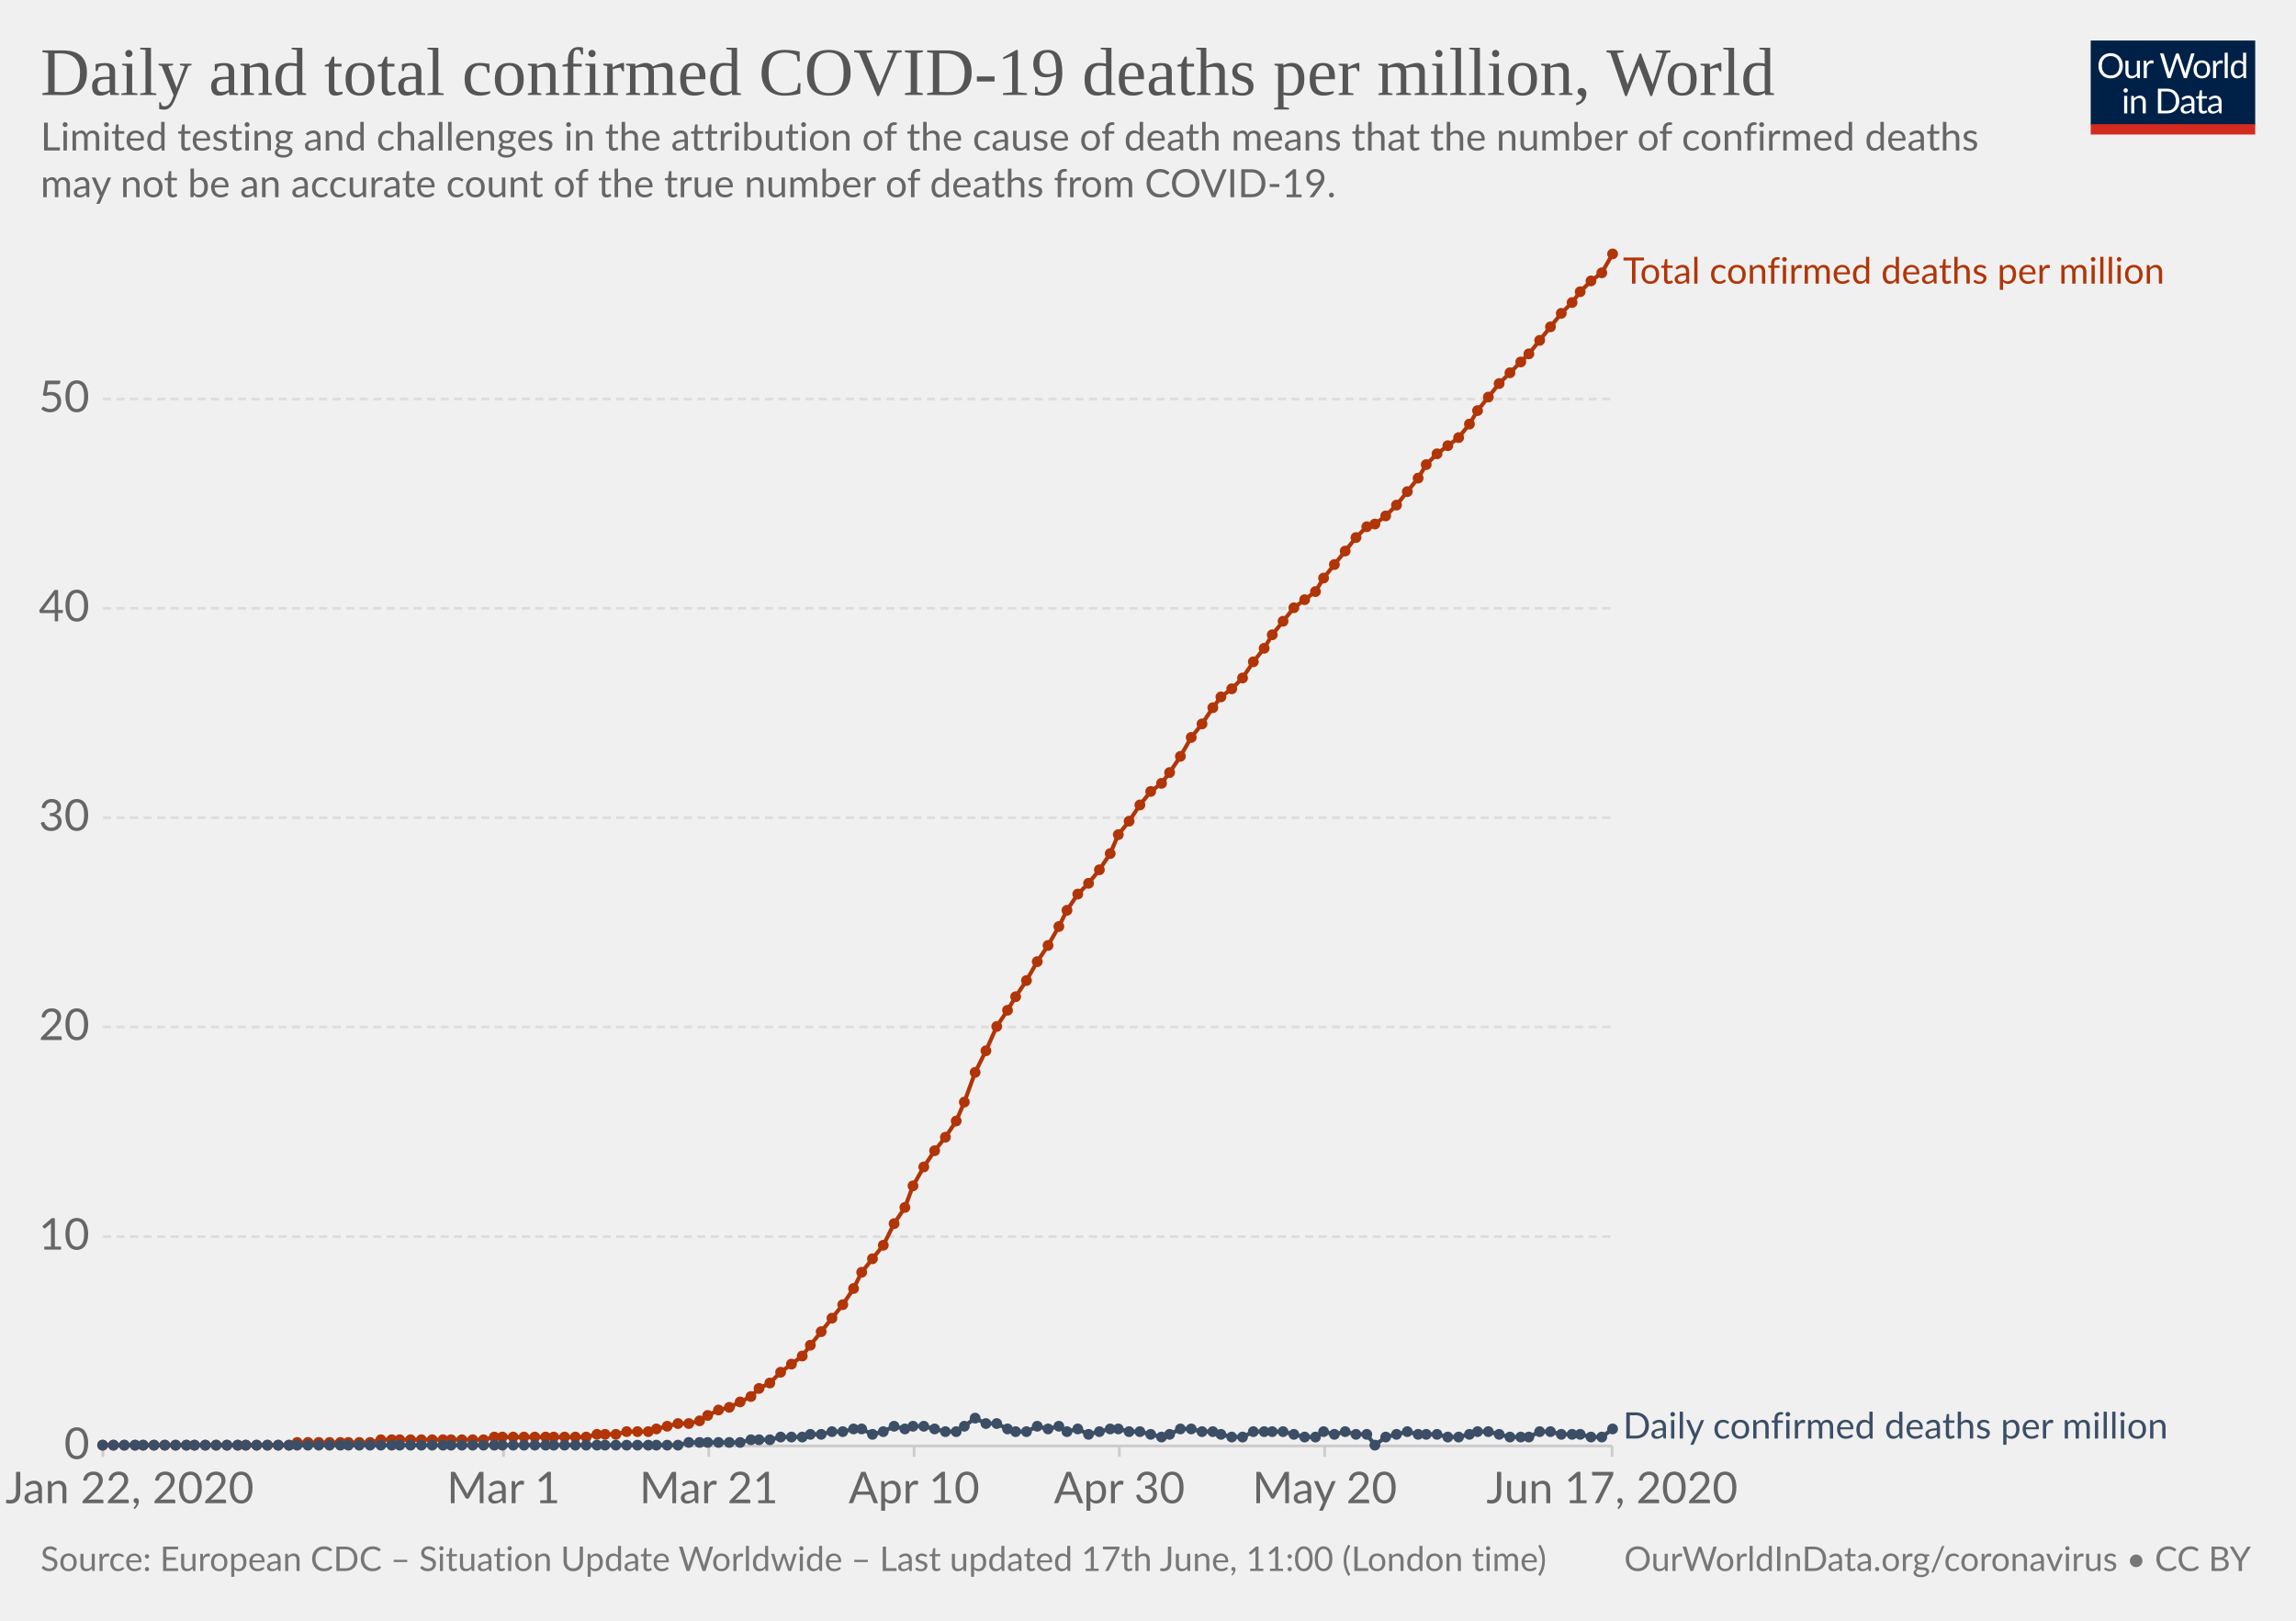
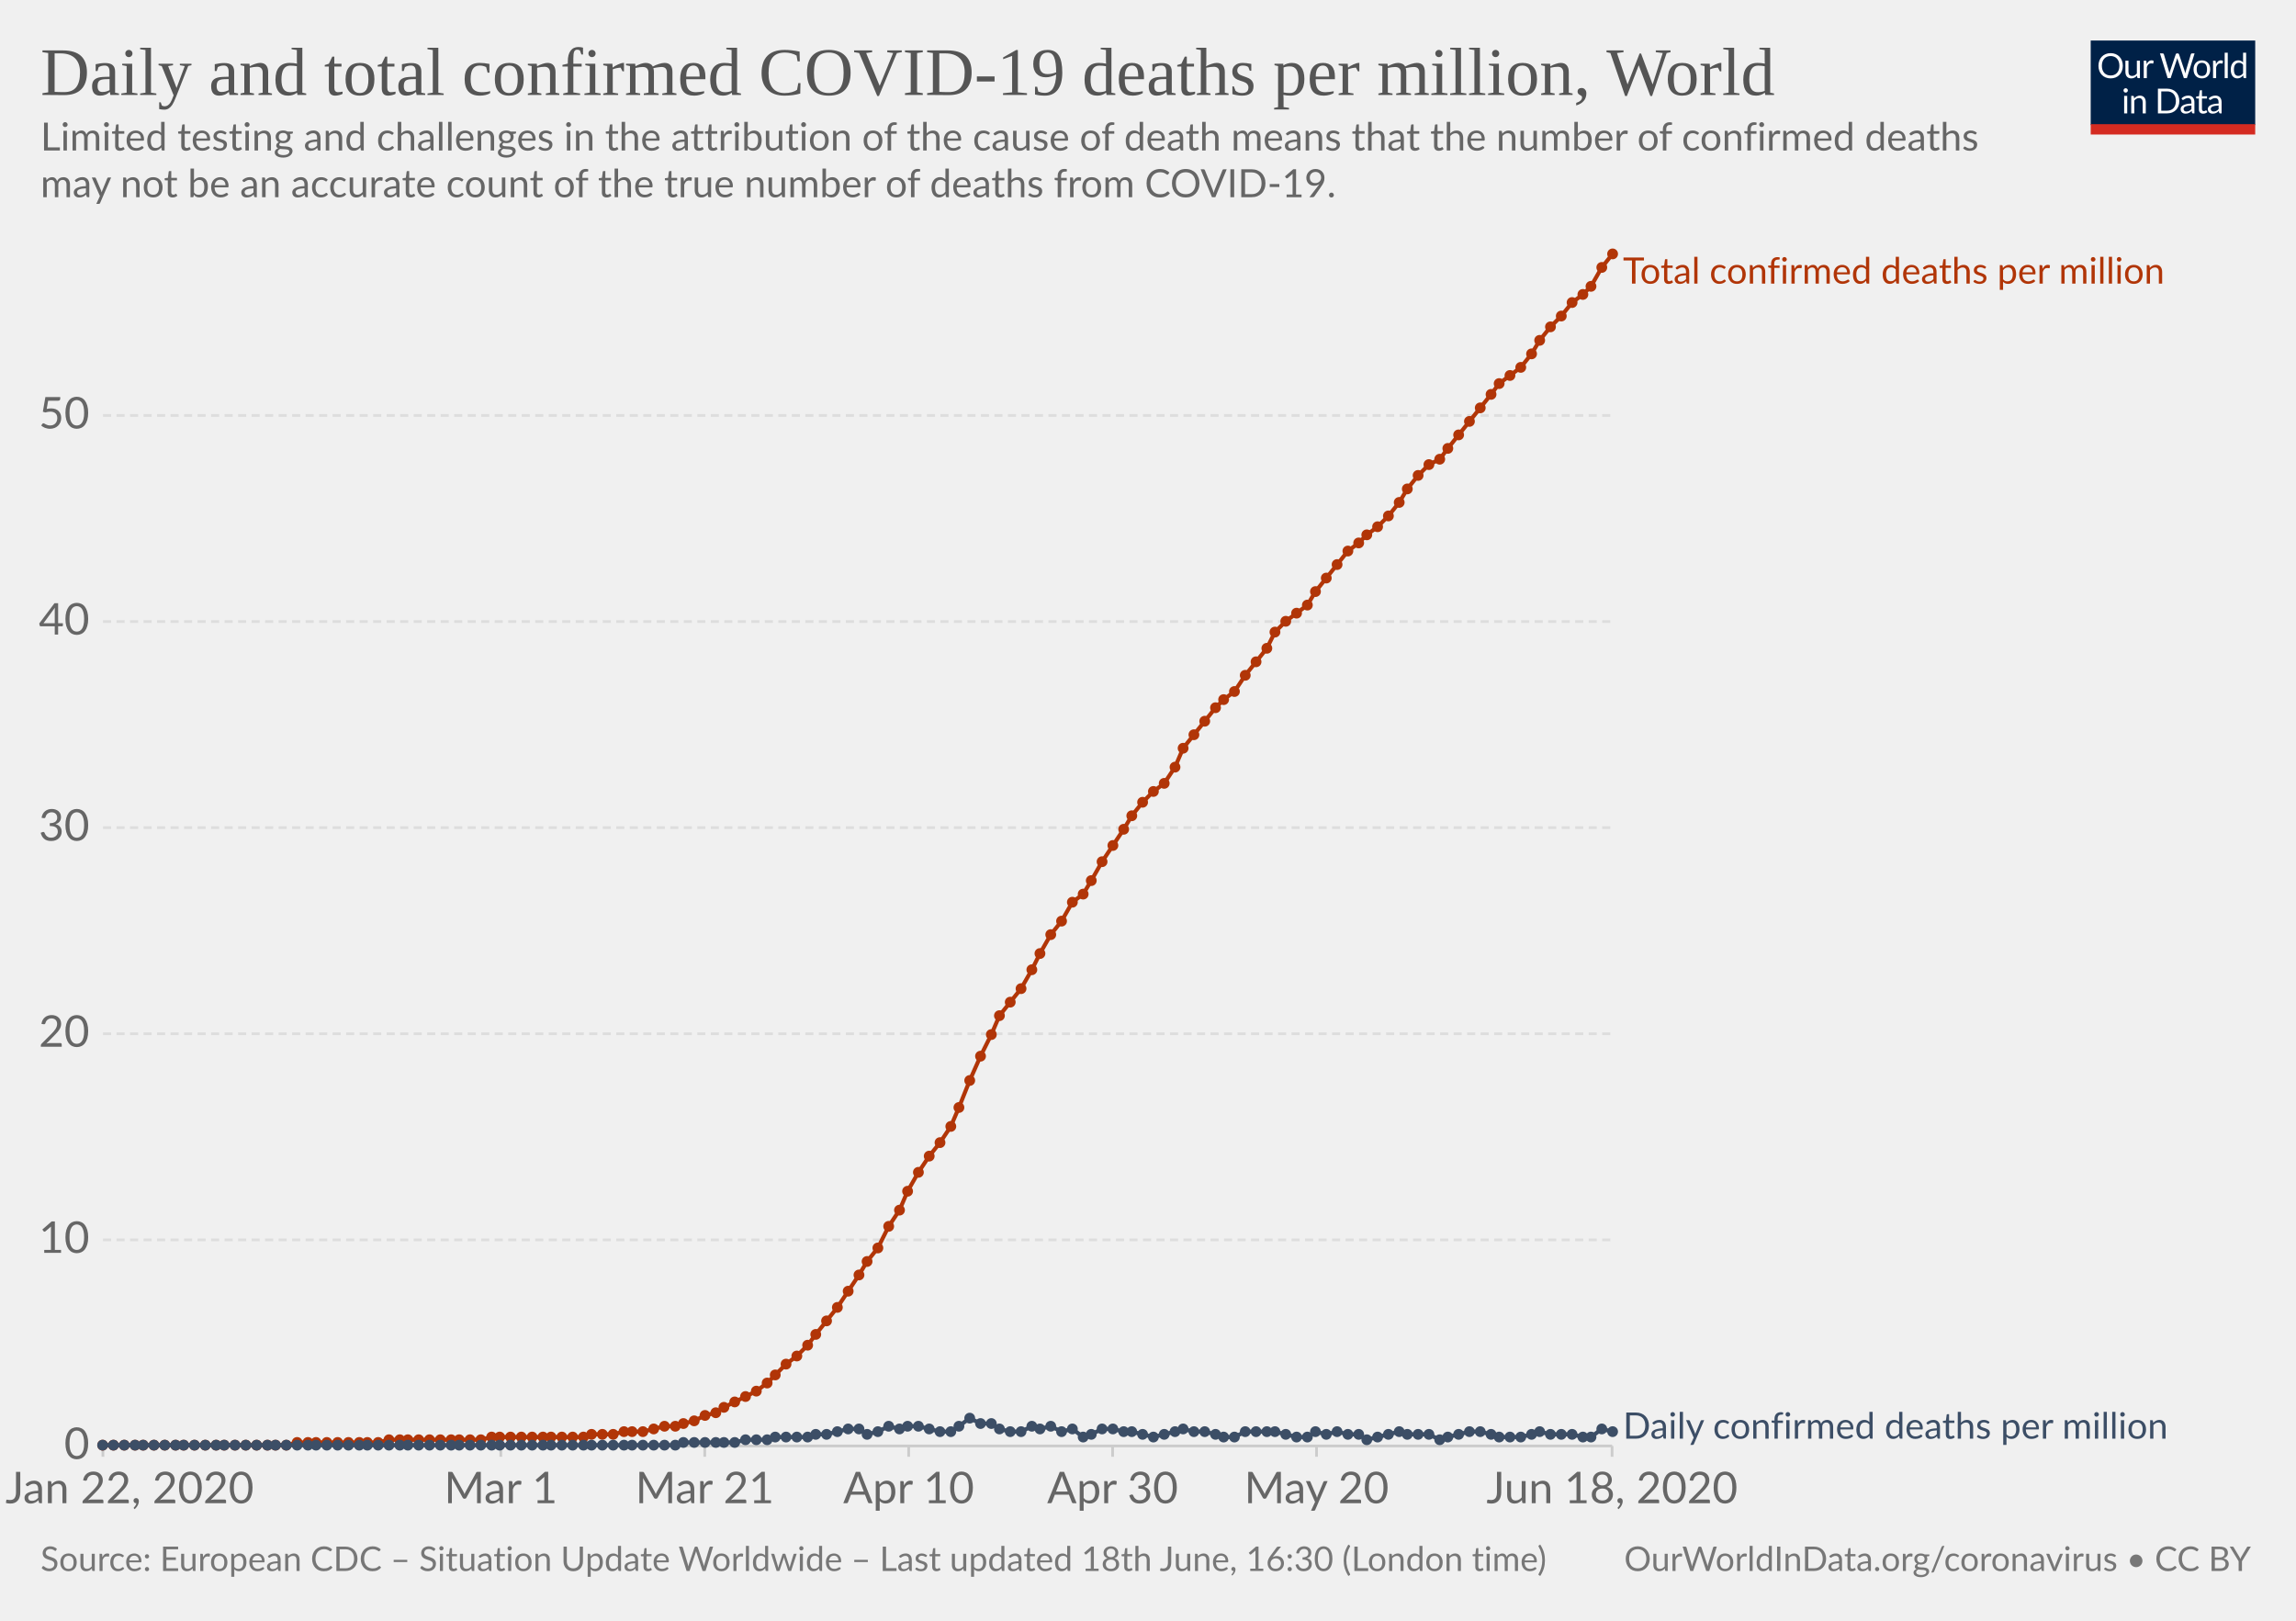
<svg xmlns="http://www.w3.org/2000/svg" version="1.1" style="background-color:#fff;-webkit-font-smoothing:antialiased" width="850" height="600" viewBox="0 0 850 600" font-family="Lato,'Helvetica Neue',Helvetica,Arial,sans-serif" font-size="18" text-rendering="optimizeLegibility">
  <g class="HeaderView">
    <g transform="matrix(.29 0 0 .29 774 15)">
      <svg width="210" height="120" viewBox="0 0 210 120" fill="none">
        <g clip-path="url(#clip0)">
          <path d="M0 0h210v107.89H0V0z" fill="#002147" />
          <path d="M40.98 32.25c0 2.36-.38 4.53-1.12 6.51a14.26 14.26 0 01-8.1 8.4c-1.9.78-4.02 1.17-6.34 1.17a16.6 16.6 0 01-6.33-1.17 14.31 14.31 0 01-8.08-8.4 18.29 18.29 0 01-1.12-6.51c0-2.36.38-4.53 1.12-6.5a14.32 14.32 0 018.07-8.44c1.92-.8 4.03-1.19 6.34-1.19 2.32 0 4.43.4 6.34 1.19 1.92.8 3.56 1.9 4.93 3.34a14.87 14.87 0 013.17 5.1 18.1 18.1 0 011.12 6.5zm-4.38 0c0-1.94-.26-3.68-.8-5.22a10.91 10.91 0 00-2.24-3.89 9.68 9.68 0 00-3.52-2.46 11.95 11.95 0 00-4.62-.86c-1.68 0-3.21.28-4.6.86a9.88 9.88 0 00-3.54 2.46 10.91 10.91 0 00-2.24 3.9c-.53 1.53-.8 3.27-.8 5.2 0 1.94.27 3.68.8 5.22a11.17 11.17 0 002.24 3.9 10.01 10.01 0 003.55 2.44c1.38.56 2.9.83 4.6.83 1.7 0 3.24-.27 4.61-.83a9.8 9.8 0 003.52-2.44 11.17 11.17 0 002.25-3.9c.53-1.54.8-3.28.8-5.21zm26.22-6.54V48H60.5c-.56 0-.9-.27-1.05-.81l-.31-2.4a12.45 12.45 0 01-3.26 2.6c-1.2.64-2.58.96-4.13.96-1.22 0-2.3-.2-3.24-.6a6.52 6.52 0 01-2.33-1.7 7.37 7.37 0 01-1.43-2.67c-.3-1.04-.46-2.2-.46-3.45V25.7h3.91v14.22c0 1.68.38 2.99 1.15 3.91.77.93 1.96 1.39 3.54 1.39 1.16 0 2.24-.27 3.23-.82a10.42 10.42 0 002.8-2.28V25.7h3.91zm8.61 4.47a9.94 9.94 0 012.6-3.56 5.64 5.64 0 013.76-1.3c.47 0 .92.05 1.34.15.44.1.83.27 1.17.49l-.3 2.92c-.09.37-.3.55-.66.55-.2 0-.5-.04-.9-.13a6.21 6.21 0 00-3.24.18c-.54.2-1.03.5-1.47.92-.42.4-.81.9-1.17 1.5-.33.58-.64 1.26-.92 2.02V48H67.7V25.71h2.25c.42 0 .72.08.88.25.16.16.27.44.33.83l.26 3.39zm61.16-13.7L122.75 48h-3.82l-7.99-24.05a21.95 21.95 0 01-.42-1.58 38.36 38.36 0 01-.44 1.58L102.05 48h-3.83L88.4 16.47h3.54c.38 0 .7.1.95.29.26.2.43.43.5.73l6.52 21.9c.1.4.2.83.28 1.28.1.46.2.94.29 1.46l.3-1.46c.12-.47.25-.9.38-1.27l7.41-21.91c.1-.25.26-.48.51-.69.27-.22.58-.33.95-.33h1.23c.38 0 .69.1.92.29.24.2.41.43.53.73l7.4 21.9a28.4 28.4 0 01.68 2.62 29.52 29.52 0 01.52-2.61l6.54-21.91c.07-.27.23-.5.48-.7.27-.21.58-.32.95-.32h3.32zm9.35 8.88c1.63 0 3.1.27 4.4.82a9.43 9.43 0 015.46 5.94c.5 1.4.74 2.98.74 4.73 0 1.76-.25 3.34-.74 4.75a9.43 9.43 0 01-5.46 5.92c-1.3.52-2.77.79-4.4.79-1.64 0-3.12-.27-4.44-.8a9.42 9.42 0 01-3.35-2.3c-.92-1-1.63-2.2-2.13-3.61-.49-1.41-.73-3-.73-4.75s.24-3.33.73-4.73c.5-1.43 1.2-2.64 2.13-3.63a9.4 9.4 0 013.35-2.31c1.32-.55 2.8-.82 4.44-.82zm0 19.89c2.2 0 3.84-.73 4.93-2.2 1.08-1.48 1.63-3.54 1.63-6.18 0-2.66-.55-4.72-1.63-6.2-1.09-1.49-2.73-2.23-4.93-2.23-1.12 0-2.09.2-2.93.57a5.7 5.7 0 00-2.06 1.65 7.5 7.5 0 00-1.24 2.67c-.26 1.04-.4 2.22-.4 3.54 0 2.64.55 4.7 1.64 6.18 1.1 1.47 2.76 2.2 4.99 2.2zm17.97-15.07a9.94 9.94 0 012.6-3.56 5.64 5.64 0 013.76-1.3c.47 0 .91.05 1.34.15.44.1.83.27 1.16.49l-.28 2.92c-.09.37-.31.55-.66.55-.2 0-.5-.04-.9-.13a6.2 6.2 0 00-3.24.18c-.54.2-1.03.5-1.47.92-.43.4-.82.9-1.17 1.5a13.1 13.1 0 00-.92 2.02V48h-3.94V25.71h2.24c.43 0 .72.08.88.25.17.16.28.44.33.83l.27 3.39zm15.04-14.59V48h-3.92V15.6h3.92zm19.55 15.43a6.22 6.22 0 00-2.38-2.05 6.7 6.7 0 00-2.86-.6c-2.07 0-3.66.75-4.77 2.23-1.12 1.48-1.68 3.6-1.68 6.33 0 1.46.13 2.7.38 3.74a7.29 7.29 0 001.1 2.56 4.35 4.35 0 001.78 1.45c.7.3 1.5.46 2.4.46 1.29 0 2.41-.3 3.36-.88a9.6 9.6 0 002.67-2.49V31.02zm3.91-15.43V48h-2.33c-.56 0-.9-.27-1.06-.81l-.35-2.71a12.13 12.13 0 01-3.25 2.77 8.28 8.28 0 01-4.23 1.06 7.31 7.31 0 01-6.14-2.9c-.73-.96-1.3-2.15-1.69-3.57a18.35 18.35 0 01.07-9.48 11.29 11.29 0 011.89-3.7 8.7 8.7 0 017.06-3.34 7.96 7.96 0 016.12 2.62V15.59h3.91zM46.61 70.71V93H42.7V70.71h3.91zm.84-7c0 .39-.08.75-.24 1.09a2.81 2.81 0 01-1.52 1.47 2.67 2.67 0 01-2.16 0 2.9 2.9 0 01-1.45-1.47 2.67 2.67 0 010-2.16c.15-.35.35-.65.6-.9.25-.27.53-.47.85-.62a2.67 2.67 0 012.16 0c.35.15.65.35.9.62.27.25.47.55.62.9.16.34.24.7.24 1.08zm7.97 10.24c.49-.54 1-1.04 1.54-1.48a9.85 9.85 0 013.66-1.84 8.96 8.96 0 015.43.35c.94.4 1.72.97 2.33 1.71a7.36 7.36 0 011.43 2.67c.32 1.04.49 2.19.49 3.45V93h-3.94V78.81c0-1.69-.4-3-1.17-3.92-.76-.93-1.93-1.4-3.5-1.4a6.6 6.6 0 00-3.25.83c-1 .56-1.92 1.31-2.77 2.27V93h-3.94V70.71h2.35c.56 0 .9.28 1.04.82l.3 2.42zm57.7 3.3c0 2.36-.37 4.5-1.11 6.44a14.3 14.3 0 01-3.17 4.98 14.1 14.1 0 01-4.93 3.2c-1.9.76-4.02 1.13-6.33 1.13H85.8V61.47h11.77c2.31 0 4.42.39 6.33 1.15a13.8 13.8 0 018.1 8.18 17.75 17.75 0 011.12 6.45zm-4.37 0c0-1.94-.26-3.67-.8-5.2a10.94 10.94 0 00-2.23-3.87 9.57 9.57 0 00-3.53-2.42 12.23 12.23 0 00-4.61-.83h-7.5v24.62h7.5c1.7 0 3.24-.28 4.61-.84a9.7 9.7 0 003.53-2.4 10.94 10.94 0 002.24-3.87c.53-1.53.8-3.26.8-5.2zm19.8 5.72c-1.8.06-3.34.2-4.62.44-1.26.22-2.3.51-3.1.88-.8.36-1.37.8-1.74 1.3-.35.5-.53 1.05-.53 1.67 0 .58.1 1.1.3 1.52a3 3 0 00.76 1.05c.34.27.73.46 1.17.6.45.11.94.17 1.45.17a7.28 7.28 0 003.5-.81 11.95 11.95 0 002.82-2.2v-4.62zm-12.65-9.11a12.73 12.73 0 013.98-2.66c1.43-.59 3-.88 4.73-.88 1.25 0 2.36.2 3.33.61a6.81 6.81 0 013.94 4.38c.33 1.04.5 2.19.5 3.43V93h-1.74a1.8 1.8 0 01-.88-.18c-.2-.13-.36-.38-.48-.74l-.44-2.12c-.59.55-1.16 1.03-1.72 1.46a9.48 9.48 0 01-3.74 1.7c-.69.15-1.46.23-2.3.23-.87 0-1.69-.12-2.45-.35a5.34 5.34 0 01-3.34-2.93 6.64 6.64 0 01-.49-2.64c0-.88.25-1.72.73-2.53a6.33 6.33 0 012.35-2.17c1.09-.63 2.5-1.15 4.25-1.54 1.75-.41 3.89-.65 6.42-.7v-1.75c0-1.73-.37-3.03-1.12-3.91-.75-.9-1.84-1.34-3.28-1.34-.97 0-1.78.12-2.44.37-.64.23-1.2.5-1.7.81l-1.23.82c-.33.23-.67.35-1 .35-.27 0-.5-.07-.69-.2a2.1 2.1 0 01-.48-.53l-.7-1.25zm27.67 19.5c-1.76 0-3.12-.5-4.07-1.48-.94-.98-1.41-2.4-1.41-4.25V74h-2.68a.9.9 0 01-.6-.2c-.16-.14-.24-.36-.24-.66v-1.56l3.65-.46.9-6.89a.9.9 0 01.29-.52.88.88 0 01.62-.22H142v7.67h6.44V74H142v13.38c0 .94.22 1.63.68 2.09.45.45 1.04.68 1.76.68a3.21 3.21 0 001.85-.53l.55-.35c.16-.12.3-.18.41-.18.2 0 .4.13.55.38l1.15 1.87a7.45 7.45 0 01-2.44 1.5c-.96.35-1.94.52-2.95.52zm19.68-10.4c-1.8.07-3.34.21-4.62.45-1.26.22-2.3.51-3.1.88-.8.36-1.37.8-1.74 1.3-.35.5-.53 1.05-.53 1.67 0 .58.1 1.1.3 1.52.18.42.44.77.76 1.05.34.27.73.46 1.17.6.45.11.94.17 1.45.17a7.3 7.3 0 003.5-.81 12.04 12.04 0 002.82-2.2v-4.62zm-12.65-9.1a12.72 12.72 0 013.99-2.66c1.42-.59 3-.88 4.72-.88 1.25 0 2.36.2 3.33.61a6.81 6.81 0 013.94 4.38c.33 1.04.5 2.19.5 3.43V93h-1.74a1.8 1.8 0 01-.88-.18c-.2-.13-.36-.38-.48-.74l-.44-2.12c-.59.55-1.16 1.03-1.72 1.46a9.48 9.48 0 01-3.74 1.7c-.69.15-1.46.23-2.3.23-.87 0-1.69-.12-2.45-.35a5.33 5.33 0 01-3.34-2.93 6.62 6.62 0 01-.49-2.64c0-.88.25-1.72.73-2.53a6.33 6.33 0 012.35-2.17c1.09-.63 2.5-1.15 4.25-1.54a31.2 31.2 0 016.42-.7v-1.75c0-1.73-.37-3.03-1.12-3.91-.75-.9-1.84-1.34-3.28-1.34-.97 0-1.78.12-2.44.37-.64.23-1.2.5-1.7.81-.46.3-.87.57-1.22.82-.34.23-.68.35-1.02.35-.26 0-.49-.07-.68-.2a1.88 1.88 0 01-.48-.53l-.7-1.25z" fill="#fff" />
          <path fill="#D42B21" d="M0 106.79h210V120H0z" />
        </g>
        <defs>
          <clipPath id="clip0">
            <path fill="#fff" d="M0 0h210v120H0z" />
          </clipPath>
        </defs>
      </svg>
    </g>
    <a href="https://ourworldindata.org/grapher/total-daily-covid-deaths-per-million" target="_blank" font-family="&quot;Playfair Display&quot;,Georgia,&quot;Times New Roman&quot;,serif">
      <text font-size="25.2" x="15" y="35.2" fill="#555">
        <tspan x="15" y="35.16">Daily and total confirmed COVID-19 deaths per million, World</tspan>
      </text>
    </a>
    <text font-size="14.4" x="15" y="55.7" fill="#666">
      <tspan x="15" y="55.72">Limited testing and challenges in the attribution of the cause of death means that the number of confirmed deaths</tspan>
      <tspan x="15" y="73">may not be an accurate count of the true number of deaths from COVID-19.</tspan>
    </text>
  </g>
  <g class="LineChart">
    <defs>
      <clipPath id="a">
        <path d="M28.14 0h830v924.6h-830z" />
      </clipPath>
    </defs>
    <g class="AxisBoxView">
      <g class="HorizontalAxis">
-         <path stroke="#ccc" d="M38.1 535.3v4M186.4 535.3v4M262.4 535.3v4M338.4 535.3v4M414.4 535.3v4M490.4 535.3v4M596.8 535.3v4" />
+         <path stroke="#ccc" d="M38.1 535.3v4M185.4 535.3v4M260.9 535.3v4M336.4 535.3v4M411.9 535.3v4M487.4 535.3v4M596.8 535.3v4" />
        <text x="48" y="556.5" fill="#666" text-anchor="middle" font-size="16.2">Jan 22, 2020</text>
-         <text x="186.4" y="556.5" fill="#666" text-anchor="middle" font-size="16.2">Mar 1</text>
-         <text x="262.4" y="556.5" fill="#666" text-anchor="middle" font-size="16.2">Mar 21</text>
-         <text x="338.4" y="556.5" fill="#666" text-anchor="middle" font-size="16.2">Apr 10</text>
-         <text x="414.4" y="556.5" fill="#666" text-anchor="middle" font-size="16.2">Apr 30</text>
-         <text x="490.4" y="556.5" fill="#666" text-anchor="middle" font-size="16.2">May 20</text>
-         <text x="596.8" y="556.5" fill="#666" text-anchor="middle" font-size="16.2">Jun 17, 2020</text>
+         <text x="185.4" y="556.5" fill="#666" text-anchor="middle" font-size="16.2">Mar 1</text>
+         <text x="260.9" y="556.5" fill="#666" text-anchor="middle" font-size="16.2">Mar 21</text>
+         <text x="336.4" y="556.5" fill="#666" text-anchor="middle" font-size="16.2">Apr 10</text>
+         <text x="411.9" y="556.5" fill="#666" text-anchor="middle" font-size="16.2">Apr 30</text>
+         <text x="487.4" y="556.5" fill="#666" text-anchor="middle" font-size="16.2">May 20</text>
+         <text x="596.8" y="556.5" fill="#666" text-anchor="middle" font-size="16.2">Jun 18, 2020</text>
      </g>
      <g class="VerticalAxis" fill="#666" dominant-baseline="middle" text-anchor="end" font-size="16.2">
        <text x="33.14" y="535.3">0</text>
-         <text x="33.14" y="457.8">10</text>
-         <text x="33.14" y="380.2">20</text>
-         <text x="33.14" y="302.7">30</text>
-         <text x="33.14" y="225.2">40</text>
-         <text x="33.14" y="147.7">50</text>
+         <text x="33.14" y="459">10</text>
+         <text x="33.14" y="382.7">20</text>
+         <text x="33.14" y="306.4">30</text>
+         <text x="33.14" y="230.1">40</text>
+         <text x="33.14" y="153.8">50</text>
      </g>
      <g class="AxisGridLines">
        <path stroke="#ccc" d="M38.14 535.3h558.69" />
-         <path stroke="#ddd" stroke-dasharray="3,2" d="M38.14 457.8h558.69M38.14 380.2h558.69M38.14 302.7h558.69M38.14 225.2h558.69M38.14 147.7h558.69" />
+         <path stroke="#ddd" stroke-dasharray="3,2" d="M38.14 459h558.69M38.14 382.7h558.69M38.14 306.4h558.69M38.14 230.1h558.69M38.14 153.8h558.69" />
      </g>
    </g>
    <g clip-path="url(#a)">
      <g class="HeightedLegend" cursor="default">
        <g class="legendMark">
          <text font-size="13.5" x="600.8" y="105" fill="#B13507">
            <tspan x="600.83" y="105">Total confirmed deaths per million</tspan>
          </text>
        </g>
        <g class="legendMark">
-           <text font-size="13.5" x="600.8" y="532.5" fill="#3C4E66">
-             <tspan x="600.83" y="532.55">Daily confirmed deaths per million</tspan>
+           <text font-size="13.5" x="600.8" y="532.6" fill="#3C4E66">
+             <tspan x="600.83" y="532.6">Daily confirmed deaths per million</tspan>
          </text>
        </g>
      </g>
      <g class="Lines">
        <g class="key-World_0">
-           <path stroke="#B13507" stroke-linecap="round" d="M38 535h69l3-1h27l4-1h38l4-1h34l4-1h7l4-1h8l3-1 4-1 4-1h4l4-1 3-2 4-2 4-1 4-2 4-2 3-3 4-2 4-4 4-3 4-3 3-4 4-5 4-5 4-5 4-6 3-6 4-5 4-5 4-8 4-6 3-8 4-7 4-6 4-5 4-6 3-7 4-11 4-8 4-9 4-6 3-5 4-6 4-7 4-6 4-7 3-6 4-6 4-4 4-5 4-6 3-7 4-5 4-6 4-5 4-3 3-4 4-6 4-7 4-5 4-6 3-4 4-3 4-4 4-6 4-5 3-5 4-5 4-5 4-3 4-3 3-5 4-5 4-5 4-5 4-4 3-1 4-3 4-4 4-5 4-5 3-5 4-4 4-3 4-3 4-5 3-5 4-5 4-5 4-4 4-4 3-3 4-5 4-5 4-5 4-4 3-4 4-4 4-3 4-7" fill="none" stroke-width="1.5" />
+           <path stroke="#B13507" stroke-linecap="round" d="M38 535h68l4-1h30l4-1h34l4-1h34l3-1h8l4-1h7l4-1 4-1h4l3-1 4-1 4-2 4-1 3-2 4-2 4-2 4-2 4-3 3-3 4-4 4-3 4-4 3-4 4-5 4-5 4-6 4-6 3-5 4-5 4-8 4-6 3-7 4-7 4-6 4-5 4-6 3-7 4-10 4-9 4-8 3-7 4-5 4-5 4-7 3-6 4-7 4-5 4-7 4-3 3-5 4-7 4-6 4-6 3-5 4-5 4-4 4-3 4-6 3-7 4-5 4-5 4-5 3-3 4-3 4-6 4-5 4-5 3-6 4-4 4-3 4-3 3-5 4-5 4-5 4-5 4-3 3-3 4-3 4-4 4-5 3-5 4-5 4-4 4-2 3-4 4-5 4-5 4-5 4-5 3-4 4-3 4-3 4-5 3-5 4-5 4-4 4-5 4-3 3-3 4-7 4-5" fill="none" stroke-width="1.5" />
          <g fill="#B13507">
            <circle cx="38" cy="535" r="2" />
            <circle cx="42" cy="535" r="2" />
            <circle cx="46" cy="535" r="2" />
            <circle cx="50" cy="535" r="2" />
            <circle cx="53" cy="535" r="2" />
            <circle cx="57" cy="535" r="2" />
            <circle cx="61" cy="535" r="2" />
            <circle cx="65" cy="535" r="2" />
-             <circle cx="69" cy="535" r="2" />
+             <circle cx="68" cy="535" r="2" />
            <circle cx="72" cy="535" r="2" />
            <circle cx="76" cy="535" r="2" />
            <circle cx="80" cy="535" r="2" />
-             <circle cx="84" cy="535" r="2" />
-             <circle cx="88" cy="535" r="2" />
+             <circle cx="83" cy="535" r="2" />
+             <circle cx="87" cy="535" r="2" />
            <circle cx="91" cy="535" r="2" />
            <circle cx="95" cy="535" r="2" />
            <circle cx="99" cy="535" r="2" />
-             <circle cx="103" cy="535" r="2" />
-             <circle cx="107" cy="535" r="2" />
+             <circle cx="102" cy="535" r="2" />
+             <circle cx="106" cy="535" r="2" />
            <circle cx="110" cy="534" r="2" />
            <circle cx="114" cy="534" r="2" />
-             <circle cx="118" cy="534" r="2" />
-             <circle cx="122" cy="534" r="2" />
-             <circle cx="126" cy="534" r="2" />
+             <circle cx="117" cy="534" r="2" />
+             <circle cx="121" cy="534" r="2" />
+             <circle cx="125" cy="534" r="2" />
            <circle cx="129" cy="534" r="2" />
            <circle cx="133" cy="534" r="2" />
-             <circle cx="137" cy="534" r="2" />
-             <circle cx="141" cy="533" r="2" />
-             <circle cx="145" cy="533" r="2" />
+             <circle cx="136" cy="534" r="2" />
+             <circle cx="140" cy="534" r="2" />
+             <circle cx="144" cy="533" r="2" />
            <circle cx="148" cy="533" r="2" />
-             <circle cx="152" cy="533" r="2" />
-             <circle cx="156" cy="533" r="2" />
-             <circle cx="160" cy="533" r="2" />
-             <circle cx="164" cy="533" r="2" />
+             <circle cx="151" cy="533" r="2" />
+             <circle cx="155" cy="533" r="2" />
+             <circle cx="159" cy="533" r="2" />
+             <circle cx="163" cy="533" r="2" />
            <circle cx="167" cy="533" r="2" />
-             <circle cx="171" cy="533" r="2" />
-             <circle cx="175" cy="533" r="2" />
-             <circle cx="179" cy="533" r="2" />
-             <circle cx="183" cy="532" r="2" />
-             <circle cx="186" cy="532" r="2" />
-             <circle cx="190" cy="532" r="2" />
-             <circle cx="194" cy="532" r="2" />
-             <circle cx="198" cy="532" r="2" />
-             <circle cx="202" cy="532" r="2" />
-             <circle cx="205" cy="532" r="2" />
-             <circle cx="209" cy="532" r="2" />
-             <circle cx="213" cy="532" r="2" />
-             <circle cx="217" cy="532" r="2" />
-             <circle cx="221" cy="531" r="2" />
-             <circle cx="224" cy="531" r="2" />
-             <circle cx="228" cy="531" r="2" />
-             <circle cx="232" cy="530" r="2" />
-             <circle cx="236" cy="530" r="2" />
-             <circle cx="240" cy="530" r="2" />
-             <circle cx="243" cy="529" r="2" />
-             <circle cx="247" cy="528" r="2" />
-             <circle cx="251" cy="527" r="2" />
-             <circle cx="255" cy="527" r="2" />
-             <circle cx="259" cy="526" r="2" />
-             <circle cx="262" cy="524" r="2" />
-             <circle cx="266" cy="522" r="2" />
-             <circle cx="270" cy="521" r="2" />
-             <circle cx="274" cy="519" r="2" />
-             <circle cx="278" cy="517" r="2" />
-             <circle cx="281" cy="514" r="2" />
-             <circle cx="285" cy="512" r="2" />
-             <circle cx="289" cy="508" r="2" />
-             <circle cx="293" cy="505" r="2" />
-             <circle cx="297" cy="502" r="2" />
-             <circle cx="300" cy="498" r="2" />
-             <circle cx="304" cy="493" r="2" />
-             <circle cx="308" cy="488" r="2" />
-             <circle cx="312" cy="483" r="2" />
-             <circle cx="316" cy="477" r="2" />
-             <circle cx="319" cy="471" r="2" />
-             <circle cx="323" cy="466" r="2" />
-             <circle cx="327" cy="461" r="2" />
-             <circle cx="331" cy="453" r="2" />
-             <circle cx="335" cy="447" r="2" />
-             <circle cx="338" cy="439" r="2" />
-             <circle cx="342" cy="432" r="2" />
-             <circle cx="346" cy="426" r="2" />
-             <circle cx="350" cy="421" r="2" />
-             <circle cx="354" cy="415" r="2" />
-             <circle cx="357" cy="408" r="2" />
-             <circle cx="361" cy="397" r="2" />
-             <circle cx="365" cy="389" r="2" />
-             <circle cx="369" cy="380" r="2" />
-             <circle cx="373" cy="374" r="2" />
-             <circle cx="376" cy="369" r="2" />
-             <circle cx="380" cy="363" r="2" />
-             <circle cx="384" cy="356" r="2" />
-             <circle cx="388" cy="350" r="2" />
-             <circle cx="392" cy="343" r="2" />
-             <circle cx="395" cy="337" r="2" />
-             <circle cx="399" cy="331" r="2" />
-             <circle cx="403" cy="327" r="2" />
-             <circle cx="407" cy="322" r="2" />
-             <circle cx="411" cy="316" r="2" />
-             <circle cx="414" cy="309" r="2" />
-             <circle cx="418" cy="304" r="2" />
-             <circle cx="422" cy="298" r="2" />
-             <circle cx="426" cy="293" r="2" />
-             <circle cx="430" cy="290" r="2" />
-             <circle cx="433" cy="286" r="2" />
-             <circle cx="437" cy="280" r="2" />
-             <circle cx="441" cy="273" r="2" />
-             <circle cx="445" cy="268" r="2" />
-             <circle cx="449" cy="262" r="2" />
-             <circle cx="452" cy="258" r="2" />
-             <circle cx="456" cy="255" r="2" />
-             <circle cx="460" cy="251" r="2" />
-             <circle cx="464" cy="245" r="2" />
-             <circle cx="468" cy="240" r="2" />
-             <circle cx="471" cy="235" r="2" />
-             <circle cx="475" cy="230" r="2" />
-             <circle cx="479" cy="225" r="2" />
-             <circle cx="483" cy="222" r="2" />
+             <circle cx="170" cy="533" r="2" />
+             <circle cx="174" cy="533" r="2" />
+             <circle cx="178" cy="533" r="2" />
+             <circle cx="182" cy="532" r="2" />
+             <circle cx="185" cy="532" r="2" />
+             <circle cx="189" cy="532" r="2" />
+             <circle cx="193" cy="532" r="2" />
+             <circle cx="197" cy="532" r="2" />
+             <circle cx="201" cy="532" r="2" />
+             <circle cx="204" cy="532" r="2" />
+             <circle cx="208" cy="532" r="2" />
+             <circle cx="212" cy="532" r="2" />
+             <circle cx="216" cy="532" r="2" />
+             <circle cx="219" cy="531" r="2" />
+             <circle cx="223" cy="531" r="2" />
+             <circle cx="227" cy="531" r="2" />
+             <circle cx="231" cy="530" r="2" />
+             <circle cx="234" cy="530" r="2" />
+             <circle cx="238" cy="530" r="2" />
+             <circle cx="242" cy="529" r="2" />
+             <circle cx="246" cy="528" r="2" />
+             <circle cx="250" cy="528" r="2" />
+             <circle cx="253" cy="527" r="2" />
+             <circle cx="257" cy="526" r="2" />
+             <circle cx="261" cy="524" r="2" />
+             <circle cx="265" cy="523" r="2" />
+             <circle cx="268" cy="521" r="2" />
+             <circle cx="272" cy="519" r="2" />
+             <circle cx="276" cy="517" r="2" />
+             <circle cx="280" cy="515" r="2" />
+             <circle cx="284" cy="512" r="2" />
+             <circle cx="287" cy="509" r="2" />
+             <circle cx="291" cy="505" r="2" />
+             <circle cx="295" cy="502" r="2" />
+             <circle cx="299" cy="498" r="2" />
+             <circle cx="302" cy="494" r="2" />
+             <circle cx="306" cy="489" r="2" />
+             <circle cx="310" cy="484" r="2" />
+             <circle cx="314" cy="478" r="2" />
+             <circle cx="318" cy="472" r="2" />
+             <circle cx="321" cy="467" r="2" />
+             <circle cx="325" cy="462" r="2" />
+             <circle cx="329" cy="454" r="2" />
+             <circle cx="333" cy="448" r="2" />
+             <circle cx="336" cy="441" r="2" />
+             <circle cx="340" cy="434" r="2" />
+             <circle cx="344" cy="428" r="2" />
+             <circle cx="348" cy="423" r="2" />
+             <circle cx="352" cy="417" r="2" />
+             <circle cx="355" cy="410" r="2" />
+             <circle cx="359" cy="400" r="2" />
+             <circle cx="363" cy="391" r="2" />
+             <circle cx="367" cy="383" r="2" />
+             <circle cx="370" cy="376" r="2" />
+             <circle cx="374" cy="371" r="2" />
+             <circle cx="378" cy="366" r="2" />
+             <circle cx="382" cy="359" r="2" />
+             <circle cx="385" cy="353" r="2" />
+             <circle cx="389" cy="346" r="2" />
+             <circle cx="393" cy="341" r="2" />
+             <circle cx="397" cy="334" r="2" />
+             <circle cx="401" cy="331" r="2" />
+             <circle cx="404" cy="326" r="2" />
+             <circle cx="408" cy="319" r="2" />
+             <circle cx="412" cy="313" r="2" />
+             <circle cx="416" cy="307" r="2" />
+             <circle cx="419" cy="302" r="2" />
+             <circle cx="423" cy="297" r="2" />
+             <circle cx="427" cy="293" r="2" />
+             <circle cx="431" cy="290" r="2" />
+             <circle cx="435" cy="284" r="2" />
+             <circle cx="438" cy="277" r="2" />
+             <circle cx="442" cy="272" r="2" />
+             <circle cx="446" cy="267" r="2" />
+             <circle cx="450" cy="262" r="2" />
+             <circle cx="453" cy="259" r="2" />
+             <circle cx="457" cy="256" r="2" />
+             <circle cx="461" cy="250" r="2" />
+             <circle cx="465" cy="245" r="2" />
+             <circle cx="469" cy="240" r="2" />
+             <circle cx="472" cy="234" r="2" />
+             <circle cx="476" cy="230" r="2" />
+             <circle cx="480" cy="227" r="2" />
+             <circle cx="484" cy="224" r="2" />
            <circle cx="487" cy="219" r="2" />
-             <circle cx="490" cy="214" r="2" />
-             <circle cx="494" cy="209" r="2" />
-             <circle cx="498" cy="204" r="2" />
-             <circle cx="502" cy="199" r="2" />
-             <circle cx="506" cy="195" r="2" />
-             <circle cx="509" cy="194" r="2" />
-             <circle cx="513" cy="191" r="2" />
-             <circle cx="517" cy="187" r="2" />
-             <circle cx="521" cy="182" r="2" />
-             <circle cx="525" cy="177" r="2" />
-             <circle cx="528" cy="172" r="2" />
-             <circle cx="532" cy="168" r="2" />
-             <circle cx="536" cy="165" r="2" />
-             <circle cx="540" cy="162" r="2" />
-             <circle cx="544" cy="157" r="2" />
-             <circle cx="547" cy="152" r="2" />
-             <circle cx="551" cy="147" r="2" />
+             <circle cx="491" cy="214" r="2" />
+             <circle cx="495" cy="209" r="2" />
+             <circle cx="499" cy="204" r="2" />
+             <circle cx="503" cy="201" r="2" />
+             <circle cx="506" cy="198" r="2" />
+             <circle cx="510" cy="195" r="2" />
+             <circle cx="514" cy="191" r="2" />
+             <circle cx="518" cy="186" r="2" />
+             <circle cx="521" cy="181" r="2" />
+             <circle cx="525" cy="176" r="2" />
+             <circle cx="529" cy="172" r="2" />
+             <circle cx="533" cy="170" r="2" />
+             <circle cx="536" cy="166" r="2" />
+             <circle cx="540" cy="161" r="2" />
+             <circle cx="544" cy="156" r="2" />
+             <circle cx="548" cy="151" r="2" />
+             <circle cx="552" cy="146" r="2" />
            <circle cx="555" cy="142" r="2" />
-             <circle cx="559" cy="138" r="2" />
-             <circle cx="563" cy="134" r="2" />
-             <circle cx="566" cy="131" r="2" />
+             <circle cx="559" cy="139" r="2" />
+             <circle cx="563" cy="136" r="2" />
+             <circle cx="567" cy="131" r="2" />
            <circle cx="570" cy="126" r="2" />
            <circle cx="574" cy="121" r="2" />
-             <circle cx="578" cy="116" r="2" />
+             <circle cx="578" cy="117" r="2" />
            <circle cx="582" cy="112" r="2" />
-             <circle cx="585" cy="108" r="2" />
-             <circle cx="589" cy="104" r="2" />
-             <circle cx="593" cy="101" r="2" />
+             <circle cx="586" cy="109" r="2" />
+             <circle cx="589" cy="106" r="2" />
+             <circle cx="593" cy="99" r="2" />
            <circle cx="597" cy="94" r="2" />
          </g>
        </g>
        <g class="key-World_1">
-           <path stroke="#3C4E66" stroke-linecap="round" d="M38 535h213l4-1h19l4-1h7l4-1h8l3-1h4l4-1h4l4-1h3l4 2 4-1 4-2 4 1 3-1h4l4 1 4 1h4l3-2 4-3 4 2h4l4 2 3 1h4l4-2 4 1 4-1 3 2 4-1 4 2 4-1 4-1h3l4 1h4l4 1 4 1 3-1 4-2h4l4 1h4l3 1 4 1h4l4-2h11l4 1 4 1h4l3-2 4 1 4-1 4 1h4l3 4 4-3 4-1 4-1 4 1h7l4 1h4l4-1 3-1h4l4 1 4 1h7l4-2h4l4 1h7l4 1h4l4-3" fill="none" stroke-width="1.5" />
+           <path stroke="#3C4E66" stroke-linecap="round" d="M38 535h212l3-1h19l4-1h8l3-1h12l3-1h4l4-1 4-1h4l3 2 4-1 4-2 4 1 3-1h4l4 1 4 1h4l3-2 4-3 4 2h4l3 2 4 1h4l4-2 3 1 4-1 4 2 4-1 4 3 3-1 4-2h4l4 1h3l4 1 4 1 4-1 4-1 3-1 4 1h4l4 1 3 1h4l4-2h11l4 1 4 1h4l3-2 4 1 4-1 4 1h4l3 2 4-1 4-1 4-1 3 1h8l4 2 3-1 4-1 4-1h4l4 1 3 1h8l4-1 3-1 4 1h8l4 1h3l4-3 4 1" fill="none" stroke-width="1.5" />
          <g fill="#3C4E66">
            <circle cx="38" cy="535" r="2" />
            <circle cx="42" cy="535" r="2" />
            <circle cx="46" cy="535" r="2" />
            <circle cx="50" cy="535" r="2" />
            <circle cx="53" cy="535" r="2" />
            <circle cx="57" cy="535" r="2" />
            <circle cx="61" cy="535" r="2" />
            <circle cx="65" cy="535" r="2" />
-             <circle cx="69" cy="535" r="2" />
+             <circle cx="68" cy="535" r="2" />
            <circle cx="72" cy="535" r="2" />
            <circle cx="76" cy="535" r="2" />
            <circle cx="80" cy="535" r="2" />
-             <circle cx="84" cy="535" r="2" />
-             <circle cx="88" cy="535" r="2" />
+             <circle cx="83" cy="535" r="2" />
+             <circle cx="87" cy="535" r="2" />
            <circle cx="91" cy="535" r="2" />
            <circle cx="95" cy="535" r="2" />
            <circle cx="99" cy="535" r="2" />
-             <circle cx="103" cy="535" r="2" />
-             <circle cx="107" cy="535" r="2" />
+             <circle cx="102" cy="535" r="2" />
+             <circle cx="106" cy="535" r="2" />
            <circle cx="110" cy="535" r="2" />
            <circle cx="114" cy="535" r="2" />
-             <circle cx="118" cy="535" r="2" />
-             <circle cx="122" cy="535" r="2" />
-             <circle cx="126" cy="535" r="2" />
+             <circle cx="117" cy="535" r="2" />
+             <circle cx="121" cy="535" r="2" />
+             <circle cx="125" cy="535" r="2" />
            <circle cx="129" cy="535" r="2" />
            <circle cx="133" cy="535" r="2" />
-             <circle cx="137" cy="535" r="2" />
-             <circle cx="141" cy="535" r="2" />
-             <circle cx="145" cy="535" r="2" />
+             <circle cx="136" cy="535" r="2" />
+             <circle cx="140" cy="535" r="2" />
+             <circle cx="144" cy="535" r="2" />
            <circle cx="148" cy="535" r="2" />
-             <circle cx="152" cy="535" r="2" />
-             <circle cx="156" cy="535" r="2" />
-             <circle cx="160" cy="535" r="2" />
-             <circle cx="164" cy="535" r="2" />
+             <circle cx="151" cy="535" r="2" />
+             <circle cx="155" cy="535" r="2" />
+             <circle cx="159" cy="535" r="2" />
+             <circle cx="163" cy="535" r="2" />
            <circle cx="167" cy="535" r="2" />
-             <circle cx="171" cy="535" r="2" />
-             <circle cx="175" cy="535" r="2" />
-             <circle cx="179" cy="535" r="2" />
-             <circle cx="183" cy="535" r="2" />
-             <circle cx="186" cy="535" r="2" />
-             <circle cx="190" cy="535" r="2" />
-             <circle cx="194" cy="535" r="2" />
-             <circle cx="198" cy="535" r="2" />
-             <circle cx="202" cy="535" r="2" />
-             <circle cx="205" cy="535" r="2" />
-             <circle cx="209" cy="535" r="2" />
-             <circle cx="213" cy="535" r="2" />
-             <circle cx="217" cy="535" r="2" />
-             <circle cx="221" cy="535" r="2" />
-             <circle cx="224" cy="535" r="2" />
-             <circle cx="228" cy="535" r="2" />
-             <circle cx="232" cy="535" r="2" />
-             <circle cx="236" cy="535" r="2" />
-             <circle cx="240" cy="535" r="2" />
-             <circle cx="243" cy="535" r="2" />
-             <circle cx="247" cy="535" r="2" />
-             <circle cx="251" cy="535" r="2" />
-             <circle cx="255" cy="534" r="2" />
-             <circle cx="259" cy="534" r="2" />
-             <circle cx="262" cy="534" r="2" />
-             <circle cx="266" cy="534" r="2" />
-             <circle cx="270" cy="534" r="2" />
-             <circle cx="274" cy="534" r="2" />
-             <circle cx="278" cy="533" r="2" />
-             <circle cx="281" cy="533" r="2" />
-             <circle cx="285" cy="533" r="2" />
-             <circle cx="289" cy="532" r="2" />
-             <circle cx="293" cy="532" r="2" />
-             <circle cx="297" cy="532" r="2" />
-             <circle cx="300" cy="531" r="2" />
-             <circle cx="304" cy="531" r="2" />
-             <circle cx="308" cy="530" r="2" />
-             <circle cx="312" cy="530" r="2" />
-             <circle cx="316" cy="529" r="2" />
-             <circle cx="319" cy="529" r="2" />
-             <circle cx="323" cy="531" r="2" />
-             <circle cx="327" cy="530" r="2" />
-             <circle cx="331" cy="528" r="2" />
-             <circle cx="335" cy="529" r="2" />
-             <circle cx="338" cy="528" r="2" />
-             <circle cx="342" cy="528" r="2" />
-             <circle cx="346" cy="529" r="2" />
-             <circle cx="350" cy="530" r="2" />
-             <circle cx="354" cy="530" r="2" />
-             <circle cx="357" cy="528" r="2" />
-             <circle cx="361" cy="525" r="2" />
-             <circle cx="365" cy="527" r="2" />
-             <circle cx="369" cy="527" r="2" />
-             <circle cx="373" cy="529" r="2" />
-             <circle cx="376" cy="530" r="2" />
-             <circle cx="380" cy="530" r="2" />
-             <circle cx="384" cy="528" r="2" />
-             <circle cx="388" cy="529" r="2" />
-             <circle cx="392" cy="528" r="2" />
-             <circle cx="395" cy="530" r="2" />
-             <circle cx="399" cy="529" r="2" />
-             <circle cx="403" cy="531" r="2" />
-             <circle cx="407" cy="530" r="2" />
-             <circle cx="411" cy="529" r="2" />
-             <circle cx="414" cy="529" r="2" />
-             <circle cx="418" cy="530" r="2" />
-             <circle cx="422" cy="530" r="2" />
-             <circle cx="426" cy="531" r="2" />
-             <circle cx="430" cy="532" r="2" />
-             <circle cx="433" cy="531" r="2" />
-             <circle cx="437" cy="529" r="2" />
-             <circle cx="441" cy="529" r="2" />
-             <circle cx="445" cy="530" r="2" />
-             <circle cx="449" cy="530" r="2" />
-             <circle cx="452" cy="531" r="2" />
-             <circle cx="456" cy="532" r="2" />
-             <circle cx="460" cy="532" r="2" />
-             <circle cx="464" cy="530" r="2" />
-             <circle cx="468" cy="530" r="2" />
-             <circle cx="471" cy="530" r="2" />
-             <circle cx="475" cy="530" r="2" />
-             <circle cx="479" cy="531" r="2" />
-             <circle cx="483" cy="532" r="2" />
-             <circle cx="487" cy="532" r="2" />
-             <circle cx="490" cy="530" r="2" />
-             <circle cx="494" cy="531" r="2" />
-             <circle cx="498" cy="530" r="2" />
-             <circle cx="502" cy="531" r="2" />
-             <circle cx="506" cy="531" r="2" />
-             <circle cx="509" cy="535" r="2" />
-             <circle cx="513" cy="532" r="2" />
-             <circle cx="517" cy="531" r="2" />
-             <circle cx="521" cy="530" r="2" />
+             <circle cx="170" cy="535" r="2" />
+             <circle cx="174" cy="535" r="2" />
+             <circle cx="178" cy="535" r="2" />
+             <circle cx="182" cy="535" r="2" />
+             <circle cx="185" cy="535" r="2" />
+             <circle cx="189" cy="535" r="2" />
+             <circle cx="193" cy="535" r="2" />
+             <circle cx="197" cy="535" r="2" />
+             <circle cx="201" cy="535" r="2" />
+             <circle cx="204" cy="535" r="2" />
+             <circle cx="208" cy="535" r="2" />
+             <circle cx="212" cy="535" r="2" />
+             <circle cx="216" cy="535" r="2" />
+             <circle cx="219" cy="535" r="2" />
+             <circle cx="223" cy="535" r="2" />
+             <circle cx="227" cy="535" r="2" />
+             <circle cx="231" cy="535" r="2" />
+             <circle cx="234" cy="535" r="2" />
+             <circle cx="238" cy="535" r="2" />
+             <circle cx="242" cy="535" r="2" />
+             <circle cx="246" cy="535" r="2" />
+             <circle cx="250" cy="535" r="2" />
+             <circle cx="253" cy="534" r="2" />
+             <circle cx="257" cy="534" r="2" />
+             <circle cx="261" cy="534" r="2" />
+             <circle cx="265" cy="534" r="2" />
+             <circle cx="268" cy="534" r="2" />
+             <circle cx="272" cy="534" r="2" />
+             <circle cx="276" cy="533" r="2" />
+             <circle cx="280" cy="533" r="2" />
+             <circle cx="284" cy="533" r="2" />
+             <circle cx="287" cy="532" r="2" />
+             <circle cx="291" cy="532" r="2" />
+             <circle cx="295" cy="532" r="2" />
+             <circle cx="299" cy="532" r="2" />
+             <circle cx="302" cy="531" r="2" />
+             <circle cx="306" cy="531" r="2" />
+             <circle cx="310" cy="530" r="2" />
+             <circle cx="314" cy="529" r="2" />
+             <circle cx="318" cy="529" r="2" />
+             <circle cx="321" cy="531" r="2" />
+             <circle cx="325" cy="530" r="2" />
+             <circle cx="329" cy="528" r="2" />
+             <circle cx="333" cy="529" r="2" />
+             <circle cx="336" cy="528" r="2" />
+             <circle cx="340" cy="528" r="2" />
+             <circle cx="344" cy="529" r="2" />
+             <circle cx="348" cy="530" r="2" />
+             <circle cx="352" cy="530" r="2" />
+             <circle cx="355" cy="528" r="2" />
+             <circle cx="359" cy="525" r="2" />
+             <circle cx="363" cy="527" r="2" />
+             <circle cx="367" cy="527" r="2" />
+             <circle cx="370" cy="529" r="2" />
+             <circle cx="374" cy="530" r="2" />
+             <circle cx="378" cy="530" r="2" />
+             <circle cx="382" cy="528" r="2" />
+             <circle cx="385" cy="529" r="2" />
+             <circle cx="389" cy="528" r="2" />
+             <circle cx="393" cy="530" r="2" />
+             <circle cx="397" cy="529" r="2" />
+             <circle cx="401" cy="532" r="2" />
+             <circle cx="404" cy="531" r="2" />
+             <circle cx="408" cy="529" r="2" />
+             <circle cx="412" cy="529" r="2" />
+             <circle cx="416" cy="530" r="2" />
+             <circle cx="419" cy="530" r="2" />
+             <circle cx="423" cy="531" r="2" />
+             <circle cx="427" cy="532" r="2" />
+             <circle cx="431" cy="531" r="2" />
+             <circle cx="435" cy="530" r="2" />
+             <circle cx="438" cy="529" r="2" />
+             <circle cx="442" cy="530" r="2" />
+             <circle cx="446" cy="530" r="2" />
+             <circle cx="450" cy="531" r="2" />
+             <circle cx="453" cy="532" r="2" />
+             <circle cx="457" cy="532" r="2" />
+             <circle cx="461" cy="530" r="2" />
+             <circle cx="465" cy="530" r="2" />
+             <circle cx="469" cy="530" r="2" />
+             <circle cx="472" cy="530" r="2" />
+             <circle cx="476" cy="531" r="2" />
+             <circle cx="480" cy="532" r="2" />
+             <circle cx="484" cy="532" r="2" />
+             <circle cx="487" cy="530" r="2" />
+             <circle cx="491" cy="531" r="2" />
+             <circle cx="495" cy="530" r="2" />
+             <circle cx="499" cy="531" r="2" />
+             <circle cx="503" cy="531" r="2" />
+             <circle cx="506" cy="533" r="2" />
+             <circle cx="510" cy="532" r="2" />
+             <circle cx="514" cy="531" r="2" />
+             <circle cx="518" cy="530" r="2" />
+             <circle cx="521" cy="531" r="2" />
            <circle cx="525" cy="531" r="2" />
-             <circle cx="528" cy="531" r="2" />
-             <circle cx="532" cy="531" r="2" />
+             <circle cx="529" cy="531" r="2" />
+             <circle cx="533" cy="533" r="2" />
            <circle cx="536" cy="532" r="2" />
-             <circle cx="540" cy="532" r="2" />
-             <circle cx="544" cy="531" r="2" />
-             <circle cx="547" cy="530" r="2" />
-             <circle cx="551" cy="530" r="2" />
-             <circle cx="555" cy="531" r="2" />
+             <circle cx="540" cy="531" r="2" />
+             <circle cx="544" cy="530" r="2" />
+             <circle cx="548" cy="530" r="2" />
+             <circle cx="552" cy="531" r="2" />
+             <circle cx="555" cy="532" r="2" />
            <circle cx="559" cy="532" r="2" />
            <circle cx="563" cy="532" r="2" />
-             <circle cx="566" cy="532" r="2" />
+             <circle cx="567" cy="531" r="2" />
            <circle cx="570" cy="530" r="2" />
-             <circle cx="574" cy="530" r="2" />
+             <circle cx="574" cy="531" r="2" />
            <circle cx="578" cy="531" r="2" />
            <circle cx="582" cy="531" r="2" />
-             <circle cx="585" cy="531" r="2" />
+             <circle cx="586" cy="532" r="2" />
            <circle cx="589" cy="532" r="2" />
-             <circle cx="593" cy="532" r="2" />
-             <circle cx="597" cy="529" r="2" />
+             <circle cx="593" cy="529" r="2" />
+             <circle cx="597" cy="530" r="2" />
          </g>
        </g>
      </g>
    </g>
  </g>
  <g class="SourcesFooter" fill="#777">
    <g class="clickable" fill="#777">
      <text font-size="12.6" x="15" y="581.6">
-         <tspan x="15" y="581.58">Source: European CDC – Situation Update Worldwide – Last updated 17th June, 11:00 (London time)</tspan>
+         <tspan x="15" y="581.58">Source: European CDC – Situation Update Worldwide – Last updated 18th June, 16:30 (London time)</tspan>
      </text>
    </g>
    <text font-size="12.6" x="601.3" y="581.6">
      <tspan x="601.27" y="581.58">
        <a target="_blank" href="https://ourworldindata.org/coronavirus" fill="#777">OurWorldInData.org/coronavirus</a> • <a class="cclogo" href="http://creativecommons.org/licenses/by/4.0/deed.en_US" target="_blank" fill="#777">CC BY</a>
      </tspan>
    </text>
  </g>
</svg>
